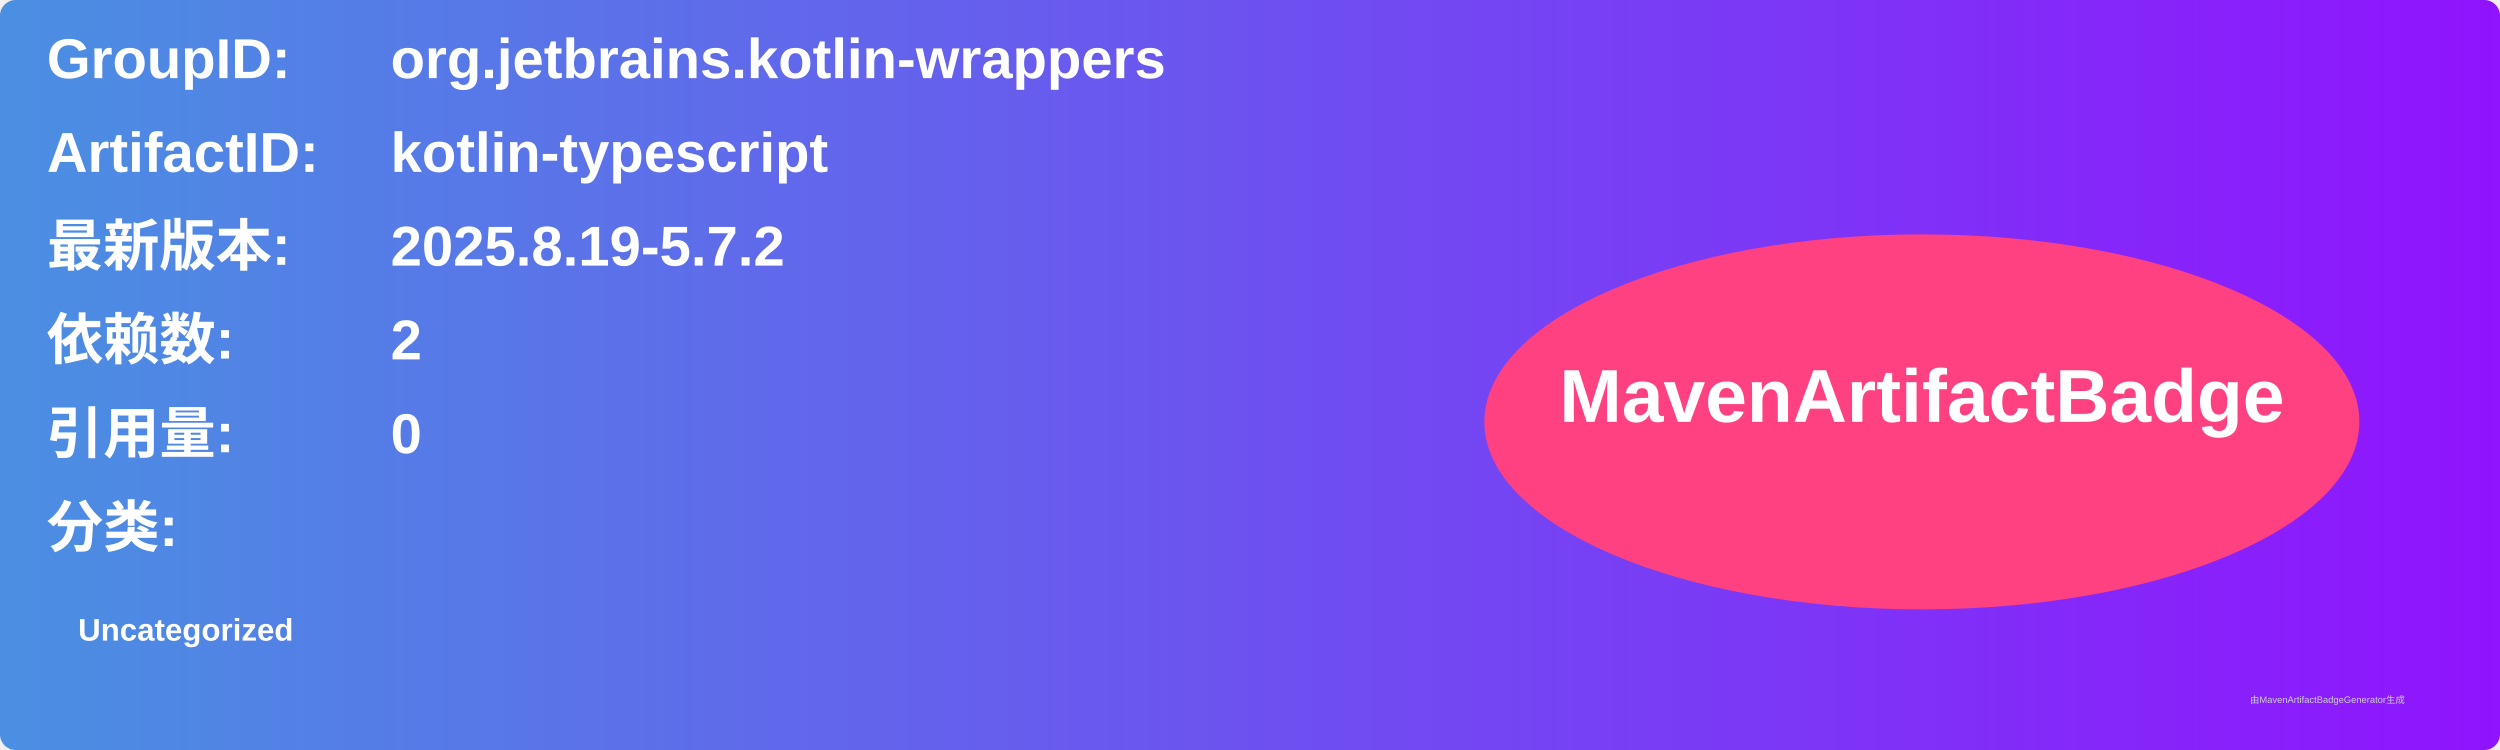
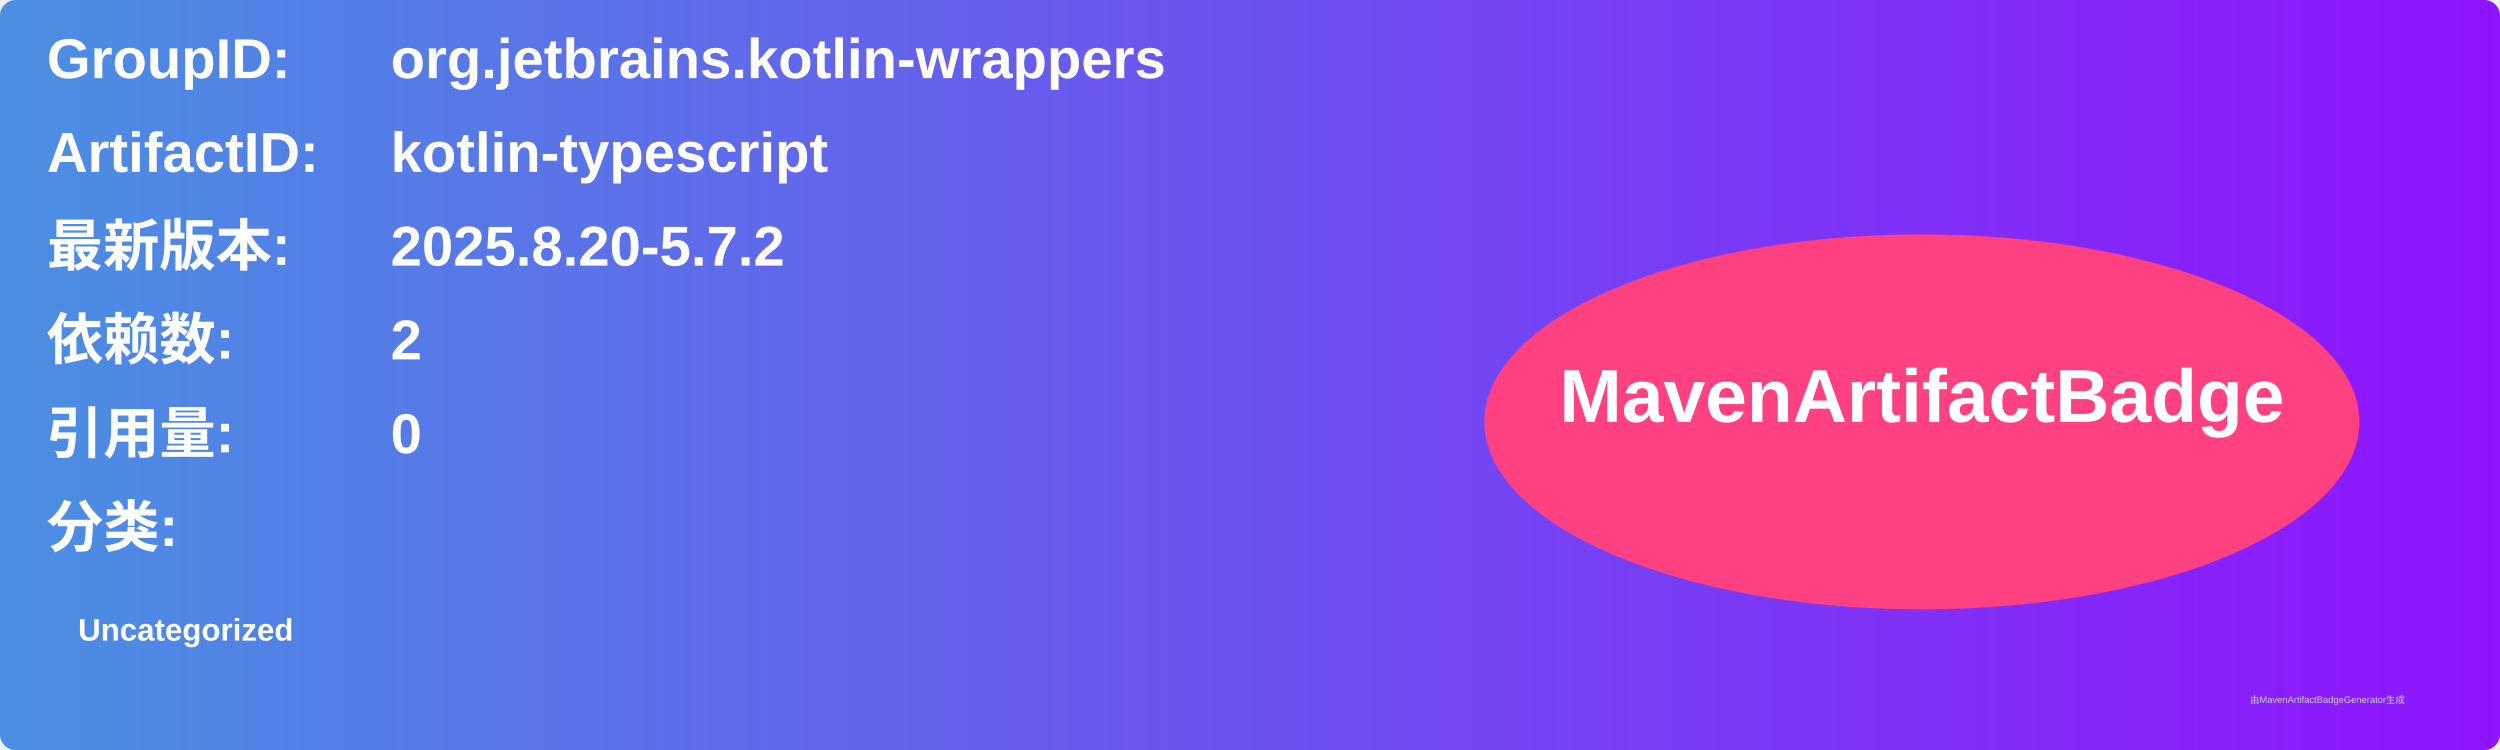
<svg xmlns="http://www.w3.org/2000/svg" width="800" height="240" viewBox="0 0 800 240">
  <linearGradient id="grad" x1="0%" y1="0%" x2="100%" y2="0%">
    <stop offset="0%" stop-color="#4a90e2" />
    <stop offset="100%" stop-color="#9013fe" />
  </linearGradient>
  <rect width="100%" height="100%" rx="5" ry="5" fill="url(#grad)" />
  <g transform="translate(15, 15)">
    <text x="0" y="10" font-family="Arial" font-size="18" fill="white" font-weight="bold" width="260">GroupID:</text>
    <text x="110" y="10" font-family="Arial" font-size="18" fill="white" font-weight="bold" width="460">org.jetbrains.kotlin-wrappers</text>
    <text x="0" y="40" font-family="Arial" font-size="18" fill="white" font-weight="bold" width="260">ArtifactID:</text>
    <text x="110" y="40" font-family="Arial" font-size="18" fill="white" font-weight="bold" width="460">kotlin-typescript</text>
    <text x="0" y="70" font-family="Arial" font-size="18" fill="white" font-weight="bold">最新版本:</text>
    <text x="110" y="70" font-family="Arial" font-size="18" fill="white" font-weight="bold">
-       <tspan font-weight="bold">2025.8.19-5.7.2</tspan>
+       <tspan font-weight="bold">2025.8.20-5.7.2</tspan>
    </text>
    <text x="0" y="100" font-family="Arial" font-size="18" fill="white" font-weight="bold">依赖数: </text>
    <text x="110" y="100" font-family="Arial" font-size="18" fill="white">
      <tspan font-weight="bold">2</tspan>
    </text>
    <text x="0" y="130" font-family="Arial" font-size="18" fill="white" font-weight="bold">引用量: </text>
    <text x="110" y="130" font-family="Arial" font-size="18" fill="white">
      <tspan font-weight="bold">0</tspan>
    </text>
    <text x="0" y="160" font-family="Arial" font-size="18" fill="white" font-weight="bold">分类:</text>
    <text x="10" y="190" font-family="Arial" font-size="10" fill="white">
      <tspan font-weight="bold">Uncategorized</tspan>
    </text>
    <ellipse cx="600" cy="120" rx="140" ry="60" fill="#ff4081" />
    <text x="600" y="120" text-anchor="middle" font-family="Arial" font-size="24" fill="white" font-weight="bold">MavenArtifactBadge</text>
  </g>
  <text x="720" y="225" font-family="Arial" font-size="3" fill="#d0d0d0">由MavenArtifactBadgeGenerator生成</text>
</svg>
